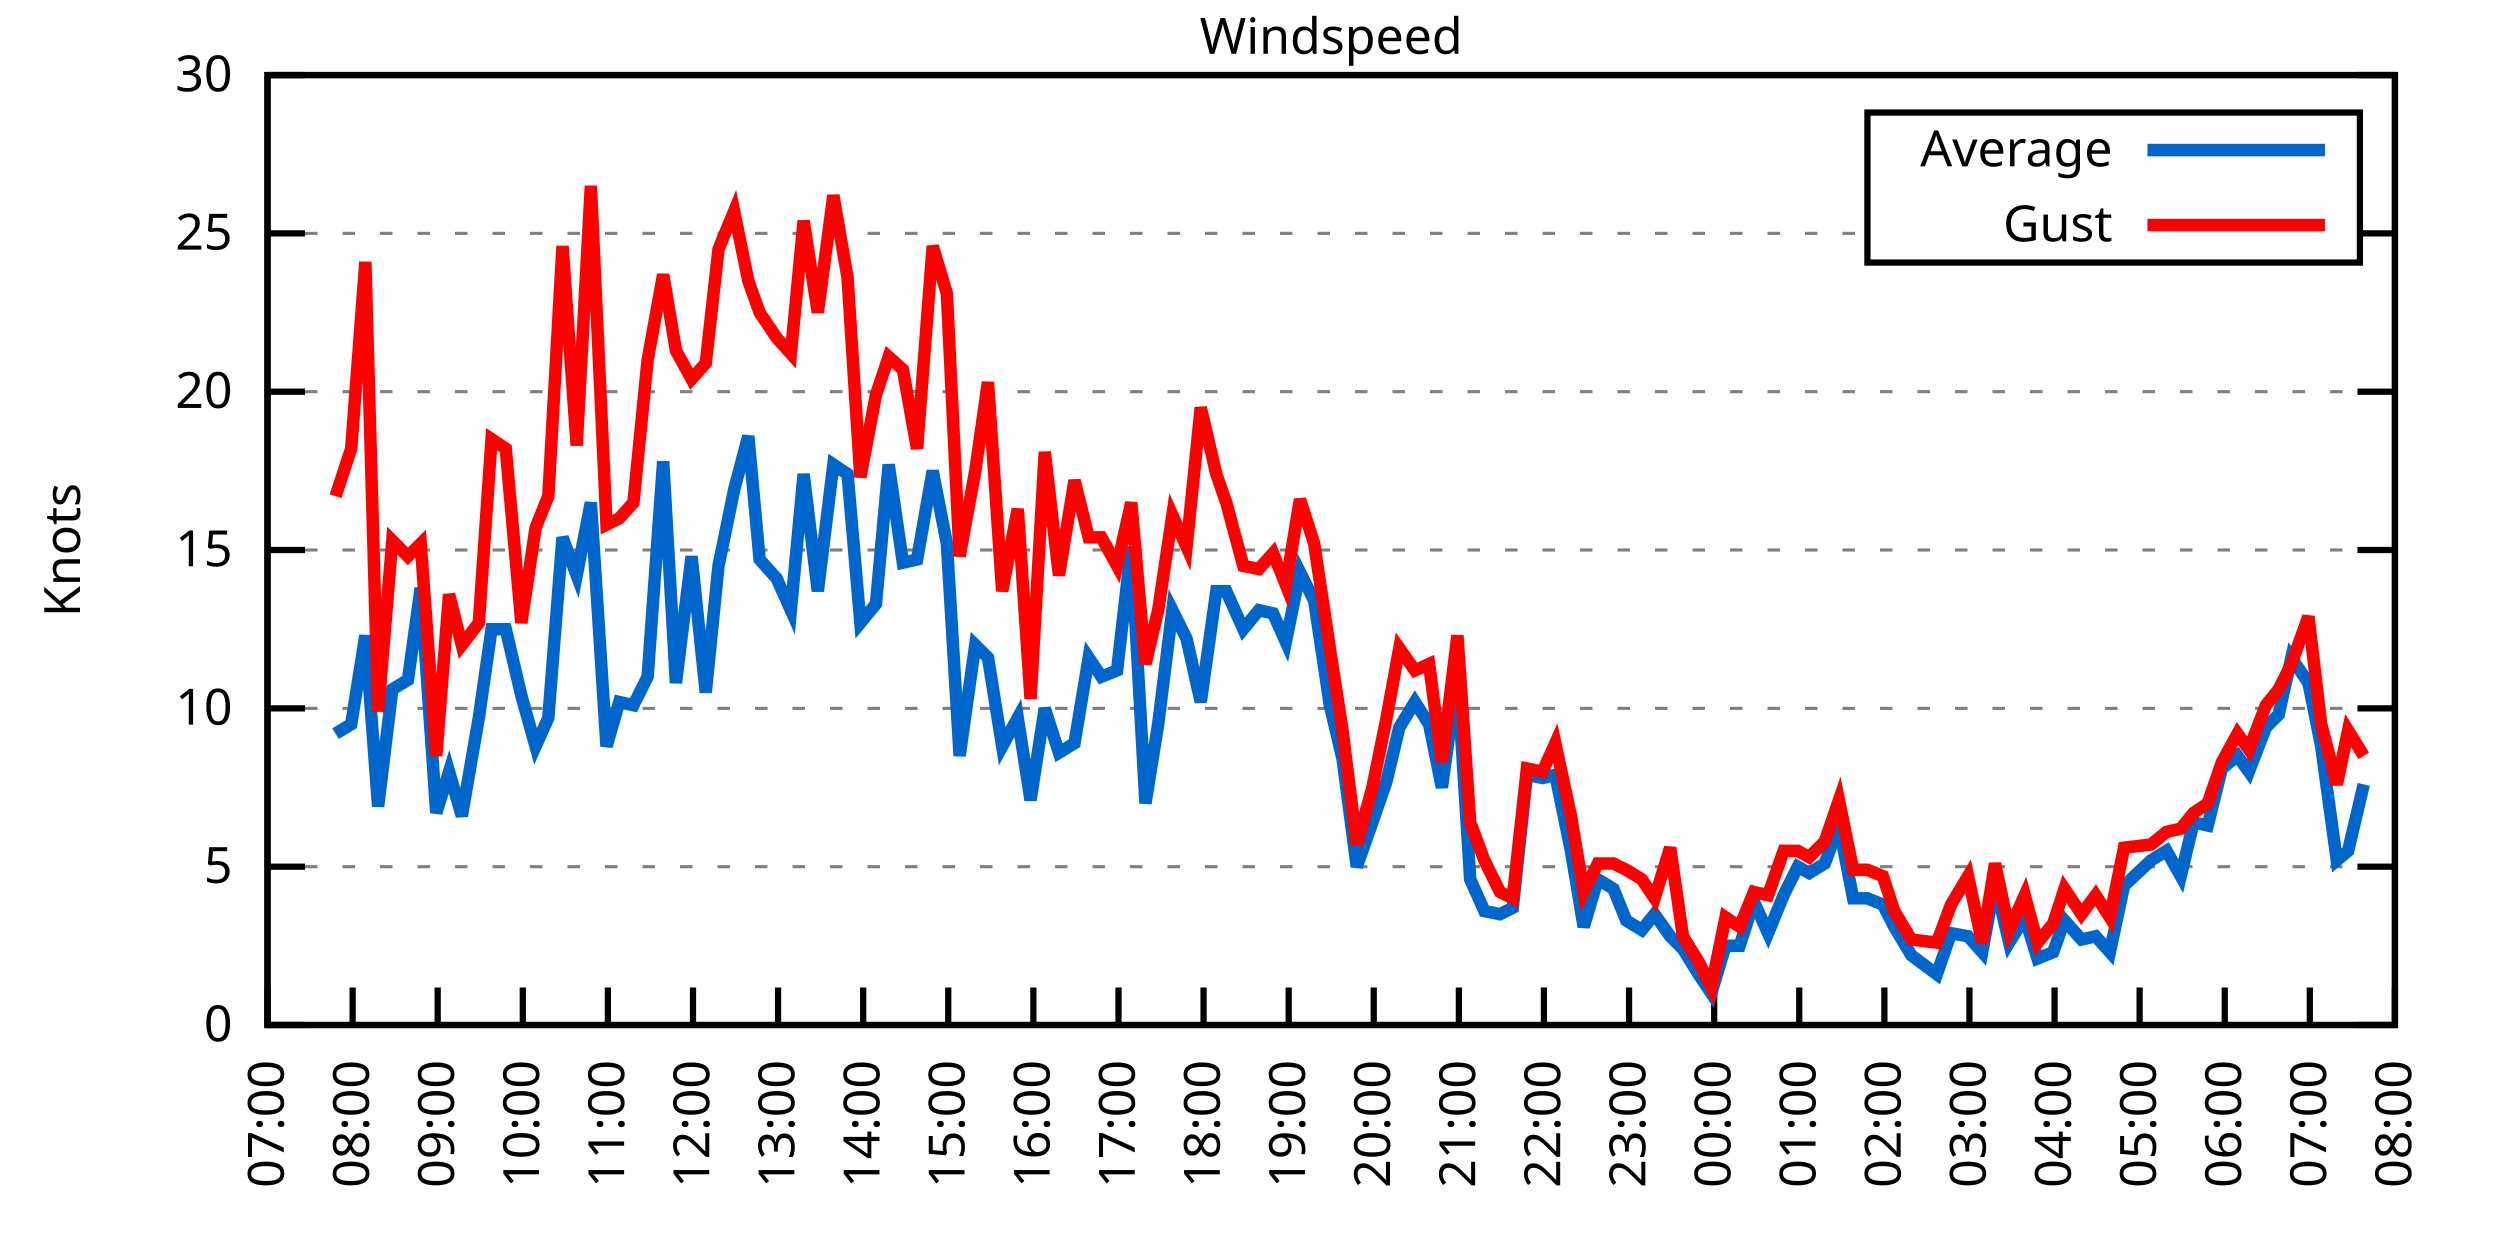
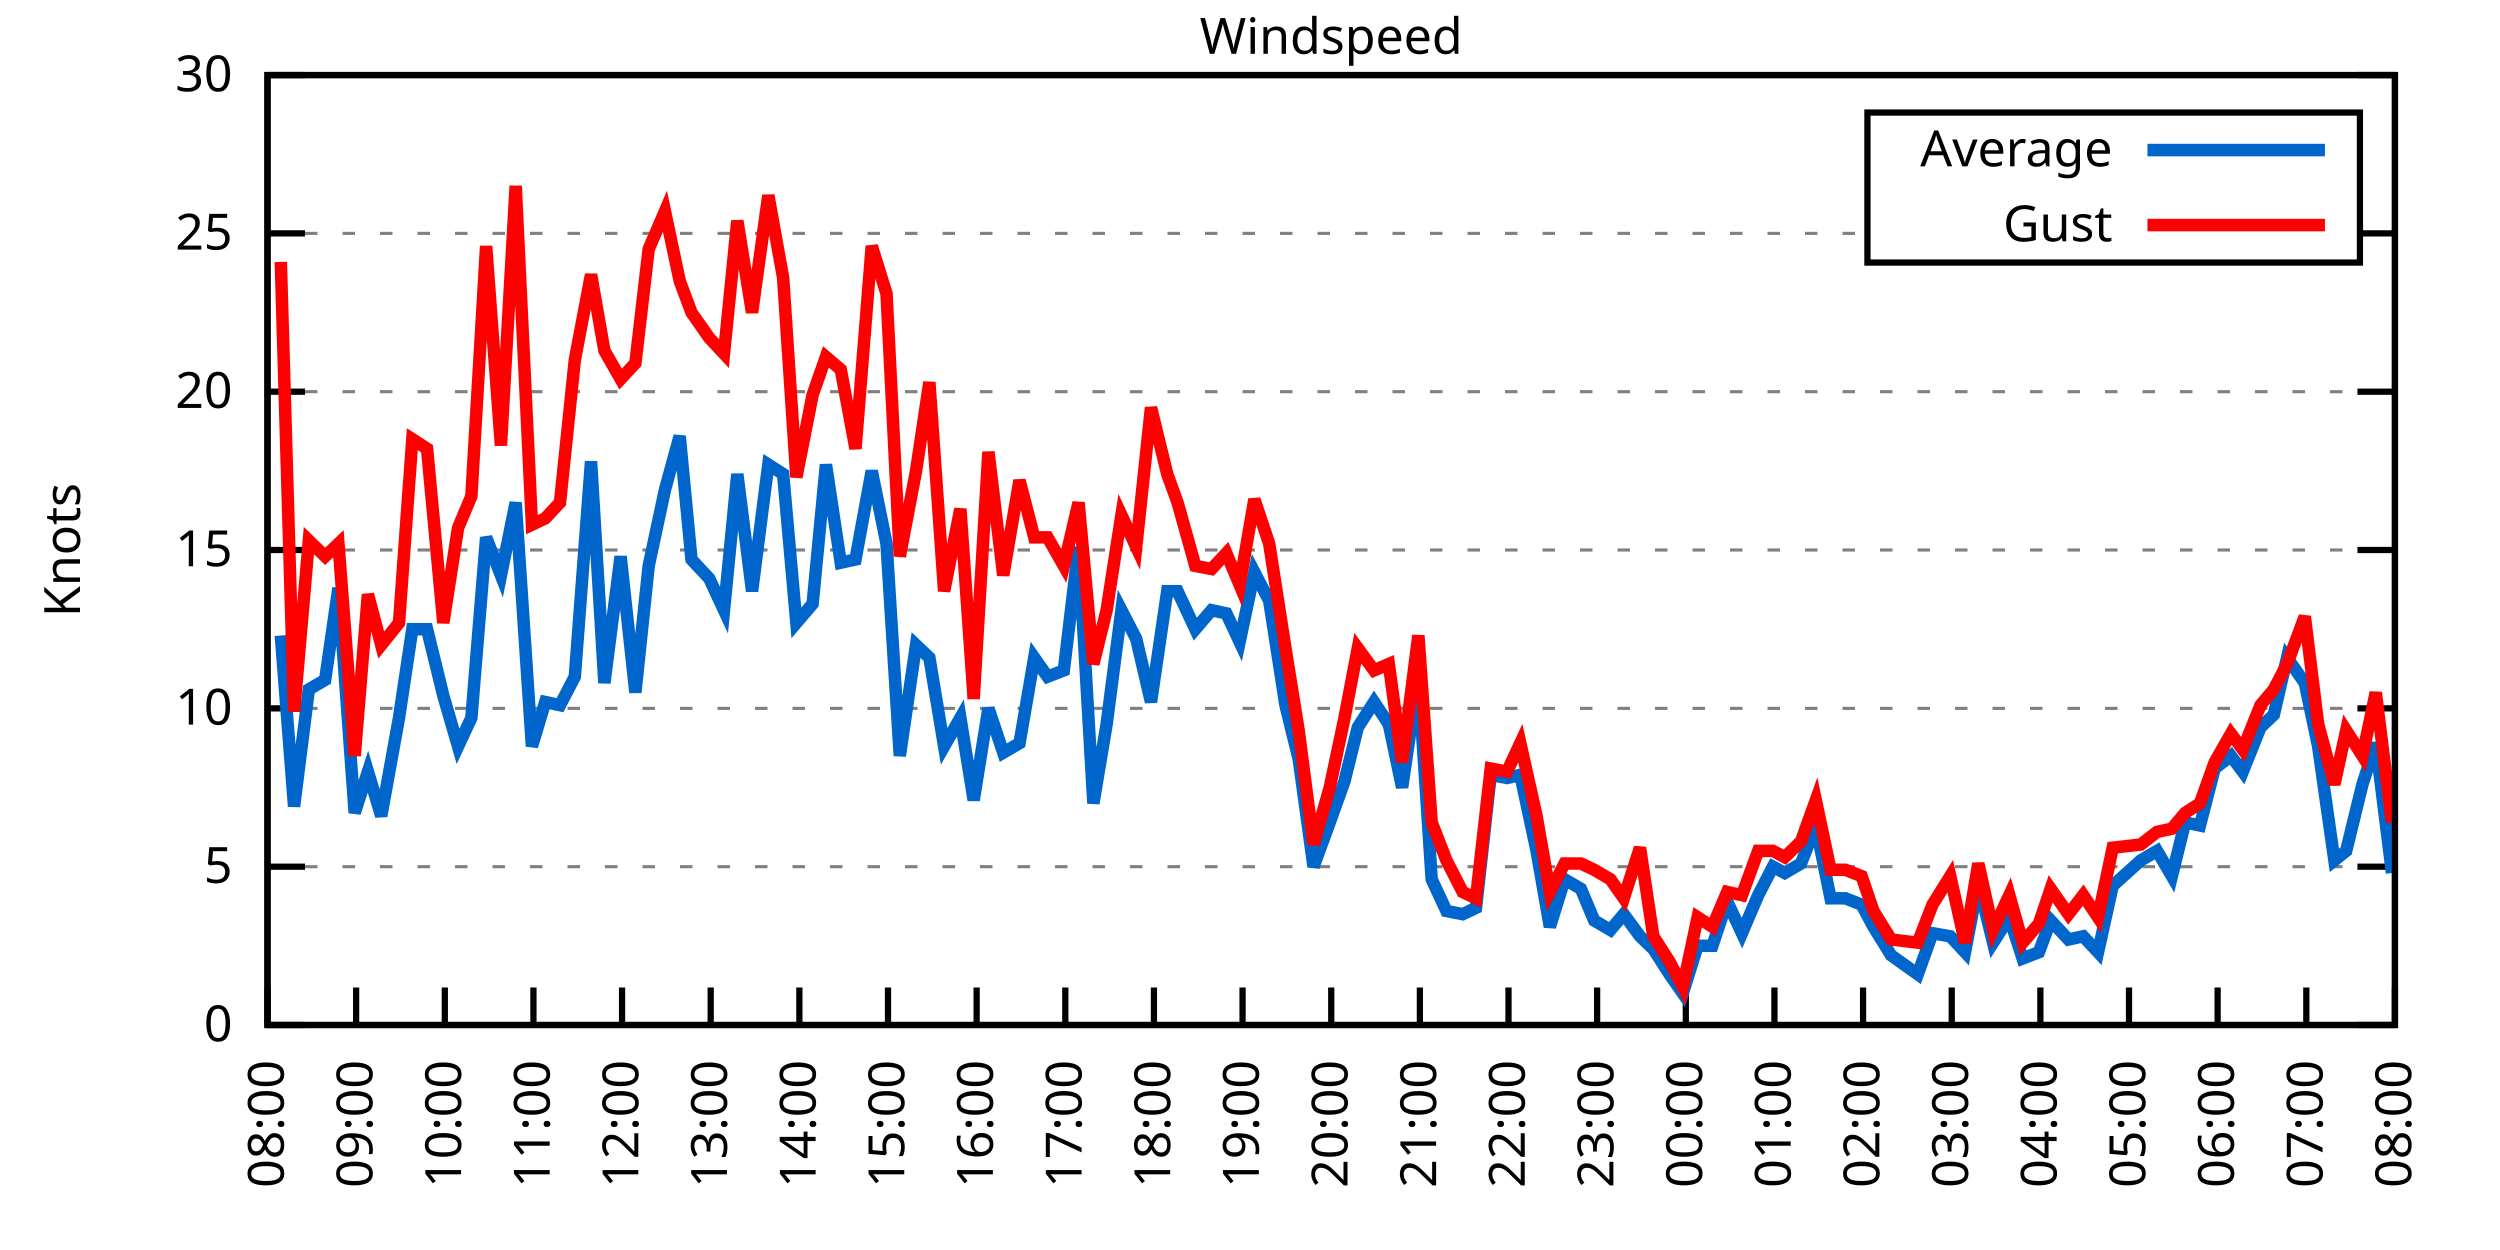
<svg xmlns="http://www.w3.org/2000/svg" xmlns:xlink="http://www.w3.org/1999/xlink" width="400" height="200" viewBox="0 0 400 200">
  <g id="gnuplot_canvas">
    <rect x="0" y="0" width="400" height="200" fill="none" />
    <defs>
      <circle id="gpDot" r="0.5" stroke-width="0.5" stroke="currentColor" />
      <path id="gpPt0" stroke-width="0.333" stroke="currentColor" d="M-1,0 h2 M0,-1 v2" />
      <path id="gpPt1" stroke-width="0.333" stroke="currentColor" d="M-1,-1 L1,1 M1,-1 L-1,1" />
      <path id="gpPt2" stroke-width="0.333" stroke="currentColor" d="M-1,0 L1,0 M0,-1 L0,1 M-1,-1 L1,1 M-1,1 L1,-1" />
      <rect id="gpPt3" stroke-width="0.333" stroke="currentColor" x="-1" y="-1" width="2" height="2" />
      <rect id="gpPt4" stroke-width="0.333" stroke="currentColor" fill="currentColor" x="-1" y="-1" width="2" height="2" />
      <circle id="gpPt5" stroke-width="0.333" stroke="currentColor" cx="0" cy="0" r="1" />
      <use xlink:href="#gpPt5" id="gpPt6" fill="currentColor" stroke="none" />
      <path id="gpPt7" stroke-width="0.333" stroke="currentColor" d="M0,-1.33 L-1.33,0.67 L1.33,0.67 z" />
      <use xlink:href="#gpPt7" id="gpPt8" fill="currentColor" stroke="none" />
      <use xlink:href="#gpPt7" id="gpPt9" stroke="currentColor" transform="rotate(180)" />
      <use xlink:href="#gpPt9" id="gpPt10" fill="currentColor" stroke="none" />
      <use xlink:href="#gpPt3" id="gpPt11" stroke="currentColor" transform="rotate(45)" />
      <use xlink:href="#gpPt11" id="gpPt12" fill="currentColor" stroke="none" />
      <path id="gpPt13" stroke-width="0.333" stroke="currentColor" d="M0,1.330 L1.265,0.411 L0.782,-1.067 L-0.782,-1.076 L-1.265,0.411 z" />
      <use xlink:href="#gpPt13" id="gpPt14" fill="currentColor" stroke="none" />
      <filter id="textbox" filterUnits="objectBoundingBox" x="0" y="0" height="1" width="1">
        <feFlood flood-color="white" flood-opacity="1" result="bgnd" />
        <feComposite in="SourceGraphic" in2="bgnd" operator="atop" />
      </filter>
      <filter id="greybox" filterUnits="objectBoundingBox" x="0" y="0" height="1" width="1">
        <feFlood flood-color="lightgrey" flood-opacity="1" result="grey" />
        <feComposite in="SourceGraphic" in2="grey" operator="atop" />
      </filter>
    </defs>
    <g fill="none" color="white" stroke="currentColor" stroke-width="1.00" stroke-linecap="butt" stroke-linejoin="miter">
</g>
    <g fill="none" color="black" stroke="currentColor" stroke-width="1.00" stroke-linecap="butt" stroke-linejoin="miter">
      <g stroke="none" shape-rendering="crispEdges">
        <polygon fill="rgb(255, 255, 255)" points="42.80,164.00 383.18,164.00 383.18,12.02 42.80,12.02 " />
      </g>
    </g>
    <g fill="none" color="black" stroke="currentColor" stroke-width="1.00" stroke-linecap="butt" stroke-linejoin="miter">
</g>
    <g fill="none" color="black" stroke="black" stroke-width="0.50" stroke-linecap="butt" stroke-linejoin="miter">
</g>
    <g fill="none" color="gray" stroke="currentColor" stroke-width="0.50" stroke-linecap="butt" stroke-linejoin="miter">
      <path stroke="gray" stroke-dasharray="2,4" class="gridline" d="M42.80,164.00 L383.19,164.00  " />
    </g>
    <g fill="none" color="gray" stroke="gray" stroke-width="1.00" stroke-linecap="butt" stroke-linejoin="miter">
</g>
    <g fill="none" color="black" stroke="currentColor" stroke-width="1.00" stroke-linecap="butt" stroke-linejoin="miter">
      <path stroke="black" d="M42.80,164.00 L48.80,164.00 M383.19,164.00 L377.19,164.00  " />
      <g transform="translate(37.20,166.60)" stroke="none" fill="black" font-family="Sans" font-size="8.00" text-anchor="end">
        <text>
          <tspan font-family="Sans"> 0</tspan>
        </text>
      </g>
    </g>
    <g fill="none" color="black" stroke="currentColor" stroke-width="1.00" stroke-linecap="butt" stroke-linejoin="miter">
</g>
    <g fill="none" color="black" stroke="black" stroke-width="0.50" stroke-linecap="butt" stroke-linejoin="miter">
</g>
    <g fill="none" color="gray" stroke="currentColor" stroke-width="0.50" stroke-linecap="butt" stroke-linejoin="miter">
      <path stroke="gray" stroke-dasharray="2,4" class="gridline" d="M42.80,138.67 L383.19,138.67  " />
    </g>
    <g fill="none" color="gray" stroke="gray" stroke-width="1.00" stroke-linecap="butt" stroke-linejoin="miter">
</g>
    <g fill="none" color="black" stroke="currentColor" stroke-width="1.00" stroke-linecap="butt" stroke-linejoin="miter">
      <path stroke="black" d="M42.80,138.67 L48.80,138.67 M383.19,138.67 L377.19,138.67  " />
      <g transform="translate(37.20,141.27)" stroke="none" fill="black" font-family="Sans" font-size="8.00" text-anchor="end">
        <text>
          <tspan font-family="Sans"> 5</tspan>
        </text>
      </g>
    </g>
    <g fill="none" color="black" stroke="currentColor" stroke-width="1.00" stroke-linecap="butt" stroke-linejoin="miter">
</g>
    <g fill="none" color="black" stroke="black" stroke-width="0.50" stroke-linecap="butt" stroke-linejoin="miter">
</g>
    <g fill="none" color="gray" stroke="currentColor" stroke-width="0.50" stroke-linecap="butt" stroke-linejoin="miter">
      <path stroke="gray" stroke-dasharray="2,4" class="gridline" d="M42.80,113.34 L383.19,113.34  " />
    </g>
    <g fill="none" color="gray" stroke="gray" stroke-width="1.00" stroke-linecap="butt" stroke-linejoin="miter">
</g>
    <g fill="none" color="black" stroke="currentColor" stroke-width="1.00" stroke-linecap="butt" stroke-linejoin="miter">
      <path stroke="black" d="M42.80,113.34 L48.80,113.34 M383.19,113.34 L377.19,113.34  " />
      <g transform="translate(37.20,115.94)" stroke="none" fill="black" font-family="Sans" font-size="8.00" text-anchor="end">
        <text>
          <tspan font-family="Sans"> 10</tspan>
        </text>
      </g>
    </g>
    <g fill="none" color="black" stroke="currentColor" stroke-width="1.00" stroke-linecap="butt" stroke-linejoin="miter">
</g>
    <g fill="none" color="black" stroke="black" stroke-width="0.50" stroke-linecap="butt" stroke-linejoin="miter">
</g>
    <g fill="none" color="gray" stroke="currentColor" stroke-width="0.50" stroke-linecap="butt" stroke-linejoin="miter">
      <path stroke="gray" stroke-dasharray="2,4" class="gridline" d="M42.80,88.00 L383.19,88.00  " />
    </g>
    <g fill="none" color="gray" stroke="gray" stroke-width="1.00" stroke-linecap="butt" stroke-linejoin="miter">
</g>
    <g fill="none" color="black" stroke="currentColor" stroke-width="1.00" stroke-linecap="butt" stroke-linejoin="miter">
      <path stroke="black" d="M42.80,88.00 L48.80,88.00 M383.19,88.00 L377.19,88.00  " />
      <g transform="translate(37.20,90.60)" stroke="none" fill="black" font-family="Sans" font-size="8.00" text-anchor="end">
        <text>
          <tspan font-family="Sans"> 15</tspan>
        </text>
      </g>
    </g>
    <g fill="none" color="black" stroke="currentColor" stroke-width="1.00" stroke-linecap="butt" stroke-linejoin="miter">
</g>
    <g fill="none" color="black" stroke="black" stroke-width="0.50" stroke-linecap="butt" stroke-linejoin="miter">
</g>
    <g fill="none" color="gray" stroke="currentColor" stroke-width="0.50" stroke-linecap="butt" stroke-linejoin="miter">
      <path stroke="gray" stroke-dasharray="2,4" class="gridline" d="M42.80,62.67 L383.19,62.67  " />
    </g>
    <g fill="none" color="gray" stroke="gray" stroke-width="1.00" stroke-linecap="butt" stroke-linejoin="miter">
</g>
    <g fill="none" color="black" stroke="currentColor" stroke-width="1.00" stroke-linecap="butt" stroke-linejoin="miter">
      <path stroke="black" d="M42.80,62.67 L48.80,62.67 M383.19,62.67 L377.19,62.67  " />
      <g transform="translate(37.20,65.27)" stroke="none" fill="black" font-family="Sans" font-size="8.00" text-anchor="end">
        <text>
          <tspan font-family="Sans"> 20</tspan>
        </text>
      </g>
    </g>
    <g fill="none" color="black" stroke="currentColor" stroke-width="1.00" stroke-linecap="butt" stroke-linejoin="miter">
</g>
    <g fill="none" color="black" stroke="black" stroke-width="0.50" stroke-linecap="butt" stroke-linejoin="miter">
</g>
    <g fill="none" color="gray" stroke="currentColor" stroke-width="0.50" stroke-linecap="butt" stroke-linejoin="miter">
      <path stroke="gray" stroke-dasharray="2,4" class="gridline" d="M42.80,37.34 L298.79,37.34 M377.59,37.34 L383.19,37.34  " />
    </g>
    <g fill="none" color="gray" stroke="gray" stroke-width="1.00" stroke-linecap="butt" stroke-linejoin="miter">
</g>
    <g fill="none" color="black" stroke="currentColor" stroke-width="1.00" stroke-linecap="butt" stroke-linejoin="miter">
      <path stroke="black" d="M42.80,37.34 L48.80,37.34 M383.19,37.34 L377.19,37.34  " />
      <g transform="translate(37.20,39.94)" stroke="none" fill="black" font-family="Sans" font-size="8.00" text-anchor="end">
        <text>
          <tspan font-family="Sans"> 25</tspan>
        </text>
      </g>
    </g>
    <g fill="none" color="black" stroke="currentColor" stroke-width="1.00" stroke-linecap="butt" stroke-linejoin="miter">
</g>
    <g fill="none" color="black" stroke="black" stroke-width="0.50" stroke-linecap="butt" stroke-linejoin="miter">
</g>
    <g fill="none" color="gray" stroke="currentColor" stroke-width="0.50" stroke-linecap="butt" stroke-linejoin="miter">
      <path stroke="gray" stroke-dasharray="2,4" class="gridline" d="M42.80,12.01 L383.19,12.01  " />
    </g>
    <g fill="none" color="gray" stroke="gray" stroke-width="1.00" stroke-linecap="butt" stroke-linejoin="miter">
</g>
    <g fill="none" color="black" stroke="currentColor" stroke-width="1.00" stroke-linecap="butt" stroke-linejoin="miter">
      <path stroke="black" d="M42.80,12.01 L48.80,12.01 M383.19,12.01 L377.19,12.01  " />
      <g transform="translate(37.20,14.61)" stroke="none" fill="black" font-family="Sans" font-size="8.00" text-anchor="end">
        <text>
          <tspan font-family="Sans"> 30</tspan>
        </text>
      </g>
    </g>
    <g fill="none" color="black" stroke="currentColor" stroke-width="1.00" stroke-linecap="butt" stroke-linejoin="miter">
      <path stroke="black" d="M42.80,164.00 L42.80,158.00  " />
      <g transform="translate(45.40,169.60) rotate(270.00)" stroke="none" fill="black" font-family="Sans" font-size="8.00" text-anchor="end">
        <text>
-           <tspan font-family="Sans">07:00</tspan>
-         </text>
-       </g>
-     </g>
-     <g fill="none" color="black" stroke="currentColor" stroke-width="1.00" stroke-linecap="butt" stroke-linejoin="miter">
-       <path stroke="black" d="M56.42,164.00 L56.42,158.00  " />
-       <g transform="translate(59.02,169.60) rotate(270.00)" stroke="none" fill="black" font-family="Sans" font-size="8.00" text-anchor="end">
-         <text>
          <tspan font-family="Sans">08:00</tspan>
        </text>
      </g>
    </g>
    <g fill="none" color="black" stroke="currentColor" stroke-width="1.00" stroke-linecap="butt" stroke-linejoin="miter">
-       <path stroke="black" d="M70.03,164.00 L70.03,158.00  " />
-       <g transform="translate(72.63,169.60) rotate(270.00)" stroke="none" fill="black" font-family="Sans" font-size="8.00" text-anchor="end">
+       <path stroke="black" d="M56.98,164.00 L56.98,158.00  " />
+       <g transform="translate(59.58,169.60) rotate(270.00)" stroke="none" fill="black" font-family="Sans" font-size="8.00" text-anchor="end">
        <text>
          <tspan font-family="Sans">09:00</tspan>
        </text>
      </g>
    </g>
    <g fill="none" color="black" stroke="currentColor" stroke-width="1.00" stroke-linecap="butt" stroke-linejoin="miter">
-       <path stroke="black" d="M83.65,164.00 L83.65,158.00  " />
-       <g transform="translate(86.25,169.60) rotate(270.00)" stroke="none" fill="black" font-family="Sans" font-size="8.00" text-anchor="end">
+       <path stroke="black" d="M71.17,164.00 L71.17,158.00  " />
+       <g transform="translate(73.77,169.60) rotate(270.00)" stroke="none" fill="black" font-family="Sans" font-size="8.00" text-anchor="end">
        <text>
          <tspan font-family="Sans">10:00</tspan>
        </text>
      </g>
    </g>
    <g fill="none" color="black" stroke="currentColor" stroke-width="1.00" stroke-linecap="butt" stroke-linejoin="miter">
-       <path stroke="black" d="M97.26,164.00 L97.26,158.00  " />
-       <g transform="translate(99.86,169.60) rotate(270.00)" stroke="none" fill="black" font-family="Sans" font-size="8.00" text-anchor="end">
+       <path stroke="black" d="M85.35,164.00 L85.35,158.00  " />
+       <g transform="translate(87.95,169.60) rotate(270.00)" stroke="none" fill="black" font-family="Sans" font-size="8.00" text-anchor="end">
        <text>
          <tspan font-family="Sans">11:00</tspan>
        </text>
      </g>
    </g>
    <g fill="none" color="black" stroke="currentColor" stroke-width="1.00" stroke-linecap="butt" stroke-linejoin="miter">
-       <path stroke="black" d="M110.88,164.00 L110.88,158.00  " />
-       <g transform="translate(113.48,169.60) rotate(270.00)" stroke="none" fill="black" font-family="Sans" font-size="8.00" text-anchor="end">
+       <path stroke="black" d="M99.53,164.00 L99.53,158.00  " />
+       <g transform="translate(102.13,169.60) rotate(270.00)" stroke="none" fill="black" font-family="Sans" font-size="8.00" text-anchor="end">
        <text>
          <tspan font-family="Sans">12:00</tspan>
        </text>
      </g>
    </g>
    <g fill="none" color="black" stroke="currentColor" stroke-width="1.00" stroke-linecap="butt" stroke-linejoin="miter">
-       <path stroke="black" d="M124.49,164.00 L124.49,158.00  " />
-       <g transform="translate(127.09,169.60) rotate(270.00)" stroke="none" fill="black" font-family="Sans" font-size="8.00" text-anchor="end">
+       <path stroke="black" d="M113.71,164.00 L113.71,158.00  " />
+       <g transform="translate(116.31,169.60) rotate(270.00)" stroke="none" fill="black" font-family="Sans" font-size="8.00" text-anchor="end">
        <text>
          <tspan font-family="Sans">13:00</tspan>
        </text>
      </g>
    </g>
    <g fill="none" color="black" stroke="currentColor" stroke-width="1.00" stroke-linecap="butt" stroke-linejoin="miter">
-       <path stroke="black" d="M138.11,164.00 L138.11,158.00  " />
-       <g transform="translate(140.71,169.60) rotate(270.00)" stroke="none" fill="black" font-family="Sans" font-size="8.00" text-anchor="end">
+       <path stroke="black" d="M127.90,164.00 L127.90,158.00  " />
+       <g transform="translate(130.50,169.60) rotate(270.00)" stroke="none" fill="black" font-family="Sans" font-size="8.00" text-anchor="end">
        <text>
          <tspan font-family="Sans">14:00</tspan>
        </text>
      </g>
    </g>
    <g fill="none" color="black" stroke="currentColor" stroke-width="1.00" stroke-linecap="butt" stroke-linejoin="miter">
-       <path stroke="black" d="M151.72,164.00 L151.72,158.00  " />
-       <g transform="translate(154.32,169.60) rotate(270.00)" stroke="none" fill="black" font-family="Sans" font-size="8.00" text-anchor="end">
+       <path stroke="black" d="M142.08,164.00 L142.08,158.00  " />
+       <g transform="translate(144.68,169.60) rotate(270.00)" stroke="none" fill="black" font-family="Sans" font-size="8.00" text-anchor="end">
        <text>
          <tspan font-family="Sans">15:00</tspan>
        </text>
      </g>
    </g>
    <g fill="none" color="black" stroke="currentColor" stroke-width="1.00" stroke-linecap="butt" stroke-linejoin="miter">
-       <path stroke="black" d="M165.34,164.00 L165.34,158.00  " />
-       <g transform="translate(167.94,169.60) rotate(270.00)" stroke="none" fill="black" font-family="Sans" font-size="8.00" text-anchor="end">
+       <path stroke="black" d="M156.26,164.00 L156.26,158.00  " />
+       <g transform="translate(158.86,169.60) rotate(270.00)" stroke="none" fill="black" font-family="Sans" font-size="8.00" text-anchor="end">
        <text>
          <tspan font-family="Sans">16:00</tspan>
        </text>
      </g>
    </g>
    <g fill="none" color="black" stroke="currentColor" stroke-width="1.00" stroke-linecap="butt" stroke-linejoin="miter">
-       <path stroke="black" d="M178.96,164.00 L178.96,158.00  " />
-       <g transform="translate(181.56,169.60) rotate(270.00)" stroke="none" fill="black" font-family="Sans" font-size="8.00" text-anchor="end">
+       <path stroke="black" d="M170.45,164.00 L170.45,158.00  " />
+       <g transform="translate(173.05,169.60) rotate(270.00)" stroke="none" fill="black" font-family="Sans" font-size="8.00" text-anchor="end">
        <text>
          <tspan font-family="Sans">17:00</tspan>
        </text>
      </g>
    </g>
    <g fill="none" color="black" stroke="currentColor" stroke-width="1.00" stroke-linecap="butt" stroke-linejoin="miter">
-       <path stroke="black" d="M192.57,164.00 L192.57,158.00  " />
-       <g transform="translate(195.17,169.60) rotate(270.00)" stroke="none" fill="black" font-family="Sans" font-size="8.00" text-anchor="end">
+       <path stroke="black" d="M184.63,164.00 L184.63,158.00  " />
+       <g transform="translate(187.23,169.60) rotate(270.00)" stroke="none" fill="black" font-family="Sans" font-size="8.00" text-anchor="end">
        <text>
          <tspan font-family="Sans">18:00</tspan>
        </text>
      </g>
    </g>
    <g fill="none" color="black" stroke="currentColor" stroke-width="1.00" stroke-linecap="butt" stroke-linejoin="miter">
-       <path stroke="black" d="M206.19,164.00 L206.19,158.00  " />
-       <g transform="translate(208.79,169.60) rotate(270.00)" stroke="none" fill="black" font-family="Sans" font-size="8.00" text-anchor="end">
+       <path stroke="black" d="M198.81,164.00 L198.81,158.00  " />
+       <g transform="translate(201.41,169.60) rotate(270.00)" stroke="none" fill="black" font-family="Sans" font-size="8.00" text-anchor="end">
        <text>
          <tspan font-family="Sans">19:00</tspan>
        </text>
      </g>
    </g>
    <g fill="none" color="black" stroke="currentColor" stroke-width="1.00" stroke-linecap="butt" stroke-linejoin="miter">
-       <path stroke="black" d="M219.80,164.00 L219.80,158.00  " />
-       <g transform="translate(222.40,169.60) rotate(270.00)" stroke="none" fill="black" font-family="Sans" font-size="8.00" text-anchor="end">
+       <path stroke="black" d="M213.00,164.00 L213.00,158.00  " />
+       <g transform="translate(215.60,169.60) rotate(270.00)" stroke="none" fill="black" font-family="Sans" font-size="8.00" text-anchor="end">
        <text>
          <tspan font-family="Sans">20:00</tspan>
        </text>
      </g>
    </g>
    <g fill="none" color="black" stroke="currentColor" stroke-width="1.00" stroke-linecap="butt" stroke-linejoin="miter">
-       <path stroke="black" d="M233.42,164.00 L233.42,158.00  " />
-       <g transform="translate(236.02,169.60) rotate(270.00)" stroke="none" fill="black" font-family="Sans" font-size="8.00" text-anchor="end">
+       <path stroke="black" d="M227.18,164.00 L227.18,158.00  " />
+       <g transform="translate(229.78,169.60) rotate(270.00)" stroke="none" fill="black" font-family="Sans" font-size="8.00" text-anchor="end">
        <text>
          <tspan font-family="Sans">21:00</tspan>
        </text>
      </g>
    </g>
    <g fill="none" color="black" stroke="currentColor" stroke-width="1.00" stroke-linecap="butt" stroke-linejoin="miter">
-       <path stroke="black" d="M247.03,164.00 L247.03,158.00  " />
-       <g transform="translate(249.63,169.60) rotate(270.00)" stroke="none" fill="black" font-family="Sans" font-size="8.00" text-anchor="end">
+       <path stroke="black" d="M241.36,164.00 L241.36,158.00  " />
+       <g transform="translate(243.96,169.60) rotate(270.00)" stroke="none" fill="black" font-family="Sans" font-size="8.00" text-anchor="end">
        <text>
          <tspan font-family="Sans">22:00</tspan>
        </text>
      </g>
    </g>
    <g fill="none" color="black" stroke="currentColor" stroke-width="1.00" stroke-linecap="butt" stroke-linejoin="miter">
-       <path stroke="black" d="M260.65,164.00 L260.65,158.00  " />
-       <g transform="translate(263.25,169.60) rotate(270.00)" stroke="none" fill="black" font-family="Sans" font-size="8.00" text-anchor="end">
+       <path stroke="black" d="M255.54,164.00 L255.54,158.00  " />
+       <g transform="translate(258.14,169.60) rotate(270.00)" stroke="none" fill="black" font-family="Sans" font-size="8.00" text-anchor="end">
        <text>
          <tspan font-family="Sans">23:00</tspan>
        </text>
      </g>
    </g>
    <g fill="none" color="black" stroke="currentColor" stroke-width="1.00" stroke-linecap="butt" stroke-linejoin="miter">
-       <path stroke="black" d="M274.27,164.00 L274.27,158.00  " />
-       <g transform="translate(276.87,169.60) rotate(270.00)" stroke="none" fill="black" font-family="Sans" font-size="8.00" text-anchor="end">
+       <path stroke="black" d="M269.73,164.00 L269.73,158.00  " />
+       <g transform="translate(272.33,169.60) rotate(270.00)" stroke="none" fill="black" font-family="Sans" font-size="8.00" text-anchor="end">
        <text>
          <tspan font-family="Sans">00:00</tspan>
        </text>
      </g>
    </g>
    <g fill="none" color="black" stroke="currentColor" stroke-width="1.00" stroke-linecap="butt" stroke-linejoin="miter">
-       <path stroke="black" d="M287.88,164.00 L287.88,158.00  " />
-       <g transform="translate(290.48,169.60) rotate(270.00)" stroke="none" fill="black" font-family="Sans" font-size="8.00" text-anchor="end">
+       <path stroke="black" d="M283.91,164.00 L283.91,158.00  " />
+       <g transform="translate(286.51,169.60) rotate(270.00)" stroke="none" fill="black" font-family="Sans" font-size="8.00" text-anchor="end">
        <text>
          <tspan font-family="Sans">01:00</tspan>
        </text>
      </g>
    </g>
    <g fill="none" color="black" stroke="currentColor" stroke-width="1.00" stroke-linecap="butt" stroke-linejoin="miter">
-       <path stroke="black" d="M301.50,164.00 L301.50,158.00  " />
-       <g transform="translate(304.10,169.60) rotate(270.00)" stroke="none" fill="black" font-family="Sans" font-size="8.00" text-anchor="end">
+       <path stroke="black" d="M298.09,164.00 L298.09,158.00  " />
+       <g transform="translate(300.69,169.60) rotate(270.00)" stroke="none" fill="black" font-family="Sans" font-size="8.00" text-anchor="end">
        <text>
          <tspan font-family="Sans">02:00</tspan>
        </text>
      </g>
    </g>
    <g fill="none" color="black" stroke="currentColor" stroke-width="1.00" stroke-linecap="butt" stroke-linejoin="miter">
-       <path stroke="black" d="M315.11,164.00 L315.11,158.00  " />
-       <g transform="translate(317.71,169.60) rotate(270.00)" stroke="none" fill="black" font-family="Sans" font-size="8.00" text-anchor="end">
+       <path stroke="black" d="M312.28,164.00 L312.28,158.00  " />
+       <g transform="translate(314.88,169.60) rotate(270.00)" stroke="none" fill="black" font-family="Sans" font-size="8.00" text-anchor="end">
        <text>
          <tspan font-family="Sans">03:00</tspan>
        </text>
      </g>
    </g>
    <g fill="none" color="black" stroke="currentColor" stroke-width="1.00" stroke-linecap="butt" stroke-linejoin="miter">
-       <path stroke="black" d="M328.73,164.00 L328.73,158.00  " />
-       <g transform="translate(331.33,169.60) rotate(270.00)" stroke="none" fill="black" font-family="Sans" font-size="8.00" text-anchor="end">
+       <path stroke="black" d="M326.46,164.00 L326.46,158.00  " />
+       <g transform="translate(329.06,169.60) rotate(270.00)" stroke="none" fill="black" font-family="Sans" font-size="8.00" text-anchor="end">
        <text>
          <tspan font-family="Sans">04:00</tspan>
        </text>
      </g>
    </g>
    <g fill="none" color="black" stroke="currentColor" stroke-width="1.00" stroke-linecap="butt" stroke-linejoin="miter">
-       <path stroke="black" d="M342.34,164.00 L342.34,158.00  " />
-       <g transform="translate(344.94,169.60) rotate(270.00)" stroke="none" fill="black" font-family="Sans" font-size="8.00" text-anchor="end">
+       <path stroke="black" d="M340.64,164.00 L340.64,158.00  " />
+       <g transform="translate(343.24,169.60) rotate(270.00)" stroke="none" fill="black" font-family="Sans" font-size="8.00" text-anchor="end">
        <text>
          <tspan font-family="Sans">05:00</tspan>
        </text>
      </g>
    </g>
    <g fill="none" color="black" stroke="currentColor" stroke-width="1.00" stroke-linecap="butt" stroke-linejoin="miter">
-       <path stroke="black" d="M355.96,164.00 L355.96,158.00  " />
-       <g transform="translate(358.56,169.60) rotate(270.00)" stroke="none" fill="black" font-family="Sans" font-size="8.00" text-anchor="end">
+       <path stroke="black" d="M354.82,164.00 L354.82,158.00  " />
+       <g transform="translate(357.42,169.60) rotate(270.00)" stroke="none" fill="black" font-family="Sans" font-size="8.00" text-anchor="end">
        <text>
          <tspan font-family="Sans">06:00</tspan>
        </text>
      </g>
    </g>
    <g fill="none" color="black" stroke="currentColor" stroke-width="1.00" stroke-linecap="butt" stroke-linejoin="miter">
-       <path stroke="black" d="M369.57,164.00 L369.57,158.00  " />
-       <g transform="translate(372.17,169.60) rotate(270.00)" stroke="none" fill="black" font-family="Sans" font-size="8.00" text-anchor="end">
+       <path stroke="black" d="M369.01,164.00 L369.01,158.00  " />
+       <g transform="translate(371.61,169.60) rotate(270.00)" stroke="none" fill="black" font-family="Sans" font-size="8.00" text-anchor="end">
        <text>
          <tspan font-family="Sans">07:00</tspan>
        </text>
      </g>
    </g>
    <g fill="none" color="black" stroke="currentColor" stroke-width="1.00" stroke-linecap="butt" stroke-linejoin="miter">
      <path stroke="black" d="M383.19,164.00 L383.19,158.00  " />
      <g transform="translate(385.79,169.60) rotate(270.00)" stroke="none" fill="black" font-family="Sans" font-size="8.00" text-anchor="end">
        <text>
          <tspan font-family="Sans">08:00</tspan>
        </text>
      </g>
    </g>
    <g fill="none" color="black" stroke="currentColor" stroke-width="1.00" stroke-linecap="butt" stroke-linejoin="miter">
</g>
    <g fill="none" color="black" stroke="currentColor" stroke-width="1.00" stroke-linecap="butt" stroke-linejoin="miter">
      <path stroke="black" d="M42.80,12.01 L42.80,164.00 L383.19,164.00 L383.19,12.01 L42.80,12.01 Z  " />
    </g>
    <g fill="none" color="black" stroke="currentColor" stroke-width="1.00" stroke-linecap="butt" stroke-linejoin="miter">
</g>
    <g fill="none" color="black" stroke="currentColor" stroke-width="1.00" stroke-linecap="butt" stroke-linejoin="miter">
      <path stroke="black" d="M298.79,42.01 L298.79,18.01 L377.59,18.01 L377.59,42.01 L298.79,42.01 Z  " />
    </g>
    <g id="Windspeed_plot_1">
      <g fill="none" color="white" stroke="black" stroke-width="2.00" stroke-linecap="butt" stroke-linejoin="miter">
</g>
      <g fill="none" color="black" stroke="currentColor" stroke-width="2.00" stroke-linecap="butt" stroke-linejoin="miter">
        <g transform="translate(337.99,26.61)" stroke="none" fill="black" font-family="Sans" font-size="8.00" text-anchor="end">
          <text>
            <tspan font-family="Sans">Average</tspan>
          </text>
        </g>
      </g>
      <g fill="none" color="black" stroke="currentColor" stroke-width="2.00" stroke-linecap="butt" stroke-linejoin="miter">
-         <path stroke="rgb(  0, 102, 204)" d="M343.59,24.01 L371.99,24.01 M53.69,117.39 L56.19,115.87 L58.46,101.68 L60.50,129.04 L62.77,110.30 L65.27,108.78   L67.31,94.08 L69.80,130.06 L71.85,123.47 L73.89,130.56 L76.61,114.86 L78.65,100.67 L80.92,100.67 L83.42,111.31   L85.69,119.42 L87.73,114.86 L90.00,85.98 L92.27,92.06 L94.54,80.41 L97.04,119.42 L99.08,112.32 L101.35,112.83   L103.62,108.27 L106.11,73.82 L108.15,109.28 L110.65,89.02 L112.92,110.80 L114.96,90.54 L117.46,78.38 L119.73,69.77   L121.54,89.52 L124.27,92.56 L126.54,97.63 L128.58,75.85 L130.85,94.59 L133.34,74.33 L135.61,75.85 L137.66,99.66   L140.15,96.62 L142.19,74.33 L144.46,90.03 L146.73,89.52 L149.23,75.34 L151.50,86.99 L153.54,120.94 L156.04,103.20   L158.08,105.23 L160.35,119.42 L162.84,114.86 L164.89,128.03 L167.16,113.34 L169.43,120.43 L171.92,118.91 L174.19,105.23   L176.23,108.27 L178.73,107.26 L181.00,87.50 L183.27,128.54 L185.31,115.87 L187.58,97.63 L189.85,102.19 L192.12,112.32   L194.61,94.59 L196.20,94.59 L198.93,100.67 L201.42,97.63 L203.69,98.14 L205.73,102.70 L208.00,91.55 L210.27,96.11   L212.77,112.83 L214.81,121.44 L217.08,138.67 L219.58,131.58 L221.85,124.99 L223.89,116.38 L226.38,112.32 L228.65,115.87   L230.70,126.00 L233.19,108.27 L235.23,140.69 L237.50,145.76 L240.00,146.27 L242.04,145.25 L244.31,123.98 L246.81,124.48   L248.85,123.98 L251.35,136.14 L253.39,148.29 L255.66,140.69 L258.15,142.21 L260.20,147.28 L262.69,148.80 L264.73,146.27   L267.23,149.81 L269.27,151.84 L271.77,155.89 L273.81,158.93 L276.08,151.33 L278.35,151.33 L280.62,144.24 L282.89,149.31   L285.38,143.23 L287.65,138.67 L289.47,139.68 L291.97,138.16 L294.23,132.08 L296.50,143.73 L298.77,143.73 L301.27,144.75   L303.08,148.29 L305.81,152.85 L309.89,155.89 L312.16,149.31 L314.89,149.81 L317.15,152.35 L319.20,141.20 L321.47,150.83   L323.96,146.77 L326.00,153.36 L328.50,152.35 L330.32,147.28 L333.04,150.32 L335.31,149.81 L337.58,152.35 L339.85,141.71   L344.16,137.66 L346.65,136.14 L348.92,140.19 L350.97,131.58 L353.24,132.08 L355.50,122.96 L358.00,120.94 L359.82,123.47   L362.54,116.38 L364.58,114.35 L366.62,105.23 L369.35,109.28 L371.39,119.42 L373.89,137.66 L375.70,136.14 L378.20,125.50    " />
+         <path stroke="rgb(  0, 102, 204)" d="M343.59,24.01 L371.99,24.01 M44.93,101.68 L47.05,129.04 L49.42,110.30 L52.02,108.78 L54.15,94.08 L56.75,130.06   L58.87,123.47 L61.00,130.56 L63.84,114.86 L65.97,100.67 L68.33,100.67 L70.93,111.31 L73.29,119.42 L75.42,114.86   L77.78,85.98 L80.15,92.06 L82.51,80.41 L85.11,119.42 L87.24,112.32 L89.60,112.83 L91.97,108.27 L94.57,73.82   L96.70,109.28 L99.30,89.02 L101.66,110.80 L103.79,90.54 L106.39,78.38 L108.75,69.77 L110.64,89.52 L113.48,92.56   L115.84,97.63 L117.97,75.85 L120.33,94.59 L122.93,74.33 L125.30,75.85 L127.42,99.66 L130.02,96.62 L132.15,74.33   L134.52,90.03 L136.88,89.52 L139.48,75.34 L141.84,86.99 L143.97,120.94 L146.57,103.20 L148.70,105.23 L151.06,119.42   L153.66,114.86 L155.79,128.03 L158.15,113.34 L160.52,120.43 L163.12,118.91 L165.48,105.23 L167.61,108.27 L170.21,107.26   L172.57,87.50 L174.94,128.54 L177.06,115.87 L179.43,97.63 L181.79,102.19 L184.16,112.32 L186.76,94.59 L188.41,94.59   L191.25,100.67 L193.85,97.63 L196.21,98.14 L198.34,102.70 L200.70,91.55 L203.07,96.11 L205.67,112.83 L207.79,121.44   L210.16,138.67 L212.76,131.58 L215.12,124.99 L217.25,116.38 L219.85,112.32 L222.21,115.87 L224.34,126.00 L226.94,108.27   L229.07,140.69 L231.43,145.76 L234.03,146.27 L236.16,145.25 L238.52,123.98 L241.12,124.48 L243.25,123.98 L245.85,136.14   L247.98,148.29 L250.34,140.69 L252.94,142.21 L255.07,147.28 L257.67,148.80 L259.80,146.27 L262.40,149.81 L264.53,151.84   L267.13,155.89 L269.25,158.93 L271.62,151.33 L273.98,151.33 L276.35,144.24 L278.71,149.31 L281.31,143.23 L283.67,138.67   L285.56,139.68 L288.16,138.16 L290.53,132.08 L292.89,143.73 L295.26,143.73 L297.86,144.75 L299.75,148.29 L302.58,152.85   L306.84,155.89 L309.20,149.31 L312.04,149.81 L314.40,152.35 L316.53,141.20 L318.89,150.83 L321.49,146.77 L323.62,153.36   L326.22,152.35 L328.11,147.28 L330.95,150.32 L333.31,149.81 L335.68,152.35 L338.04,141.71 L342.53,137.66 L345.13,136.14   L347.50,140.19 L349.62,131.58 L351.99,132.08 L354.35,122.96 L356.95,120.94 L358.84,123.47 L361.68,116.38 L363.81,114.35   L365.93,105.23 L368.77,109.28 L370.90,119.42 L373.50,137.66 L375.39,136.14 L377.99,125.50 L380.12,118.91 L382.72,139.68    " />
      </g>
    </g>
    <g id="Windspeed_plot_2">
      <g fill="none" color="black" stroke="currentColor" stroke-width="2.00" stroke-linecap="butt" stroke-linejoin="miter">
        <g transform="translate(337.99,38.61)" stroke="none" fill="black" font-family="Sans" font-size="8.00" text-anchor="end">
          <text>
            <tspan font-family="Sans">Gust</tspan>
          </text>
        </g>
      </g>
      <g fill="none" color="black" stroke="currentColor" stroke-width="2.00" stroke-linecap="butt" stroke-linejoin="miter">
-         <path stroke="rgb(255,   0,   0)" d="M343.59,36.01 L371.99,36.01 M53.69,79.39 L56.19,71.79 L58.46,41.90 L60.50,113.84 L62.77,86.49 L65.27,89.02   L67.31,86.99 L69.80,120.94 L71.85,95.10 L73.89,103.20 L76.61,99.66 L78.65,70.27 L80.92,71.79 L83.42,99.66   L85.69,84.46 L87.73,79.39 L90.00,39.37 L92.27,71.29 L94.54,29.74 L97.04,83.95 L99.08,82.94 L101.35,80.41   L103.62,57.61 L106.11,43.93 L108.15,56.09 L110.65,60.65 L112.92,58.11 L114.96,39.87 L117.46,33.80 L119.73,44.94   L121.54,50.01 L124.27,54.06 L126.54,56.59 L128.58,35.32 L130.85,50.01 L133.34,31.26 L135.61,44.43 L137.66,76.35   L140.15,63.18 L142.19,57.10 L144.46,59.13 L146.73,71.79 L149.23,39.37 L151.50,46.97 L153.54,89.02 L156.04,75.34   L158.08,61.15 L160.35,94.59 L162.84,81.42 L164.89,111.82 L167.16,72.30 L169.43,92.06 L171.92,76.86 L174.19,85.98   L176.23,85.98 L178.73,90.54 L181.00,80.41 L183.27,106.24 L185.31,97.63 L187.58,82.43 L189.85,87.50 L192.12,65.21   L194.61,75.85 L196.20,80.41 L198.93,90.54 L201.42,91.04 L203.69,88.51 L205.73,93.58 L208.00,79.90 L210.27,86.99   L212.77,103.71 L214.81,116.88 L217.08,135.12 L219.58,126.00 L221.85,114.86 L223.89,103.71 L226.38,107.26 L228.65,106.24   L230.70,121.95 L233.19,101.68 L235.23,131.58 L237.50,137.66 L240.00,142.72 L242.04,143.73 L244.31,122.96 L246.81,123.47   L248.85,118.91 L251.35,130.56 L253.39,142.72 L255.66,138.16 L258.15,138.16 L260.20,139.17 L262.69,140.69 L264.73,143.73   L267.23,135.63 L269.27,149.81 L271.77,153.87 L273.81,157.92 L276.08,146.77 L278.35,148.29 L280.62,142.72 L282.89,143.23   L285.38,136.14 L287.65,136.14 L289.47,137.15 L291.97,134.62 L294.23,128.03 L296.50,139.17 L298.77,139.17 L301.27,140.19   L303.08,145.76 L305.81,150.32 L309.89,150.83 L312.16,144.75 L314.89,140.19 L317.15,150.83 L319.20,138.16 L321.47,148.80   L323.96,143.23 L326.00,150.83 L328.50,147.79 L330.32,142.21 L333.04,146.27 L335.31,143.23 L337.58,146.77 L339.85,135.63   L344.16,135.12 L346.65,133.10 L348.92,132.59 L350.97,130.06 L353.24,128.54 L355.50,121.95 L358.00,117.39 L359.82,119.92   L362.54,112.83 L364.58,110.30 L366.62,106.24 L369.35,98.64 L371.39,115.87 L373.89,125.50 L375.70,116.88 L378.20,120.94    " />
+         <path stroke="rgb(255,   0,   0)" d="M343.59,36.01 L371.99,36.01 M44.93,41.90 L47.05,113.84 L49.42,86.49 L52.02,89.02 L54.15,86.99 L56.75,120.94   L58.87,95.10 L61.00,103.20 L63.84,99.66 L65.97,70.27 L68.33,71.79 L70.93,99.66 L73.29,84.46 L75.42,79.39   L77.78,39.37 L80.15,71.29 L82.51,29.74 L85.11,83.95 L87.24,82.94 L89.60,80.41 L91.97,57.61 L94.57,43.93   L96.70,56.09 L99.30,60.65 L101.66,58.11 L103.79,39.87 L106.39,33.80 L108.75,44.94 L110.64,50.01 L113.48,54.06   L115.84,56.59 L117.97,35.32 L120.33,50.01 L122.93,31.26 L125.30,44.43 L127.42,76.35 L130.02,63.18 L132.15,57.10   L134.52,59.13 L136.88,71.79 L139.48,39.37 L141.84,46.97 L143.97,89.02 L146.57,75.34 L148.70,61.15 L151.06,94.59   L153.66,81.42 L155.79,111.82 L158.15,72.30 L160.52,92.06 L163.12,76.86 L165.48,85.98 L167.61,85.98 L170.21,90.54   L172.57,80.41 L174.94,106.24 L177.06,97.63 L179.43,82.43 L181.79,87.50 L184.16,65.21 L186.76,75.85 L188.41,80.41   L191.25,90.54 L193.85,91.04 L196.21,88.51 L198.34,93.58 L200.70,79.90 L203.07,86.99 L205.67,103.71 L207.79,116.88   L210.16,135.12 L212.76,126.00 L215.12,114.86 L217.25,103.71 L219.85,107.26 L222.21,106.24 L224.34,121.95 L226.94,101.68   L229.07,131.58 L231.43,137.66 L234.03,142.72 L236.16,143.73 L238.52,122.96 L241.12,123.47 L243.25,118.91 L245.85,130.56   L247.98,142.72 L250.34,138.16 L252.94,138.16 L255.07,139.17 L257.67,140.69 L259.80,143.73 L262.40,135.63 L264.53,149.81   L267.13,153.87 L269.25,157.92 L271.62,146.77 L273.98,148.29 L276.35,142.72 L278.71,143.23 L281.31,136.14 L283.67,136.14   L285.56,137.15 L288.16,134.62 L290.53,128.03 L292.89,139.17 L295.26,139.17 L297.86,140.19 L299.75,145.76 L302.58,150.32   L306.84,150.83 L309.20,144.75 L312.04,140.19 L314.40,150.83 L316.53,138.16 L318.89,148.80 L321.49,143.23 L323.62,150.83   L326.22,147.79 L328.11,142.21 L330.95,146.27 L333.31,143.23 L335.68,146.77 L338.04,135.63 L342.53,135.12 L345.13,133.10   L347.50,132.59 L349.62,130.06 L351.99,128.54 L354.35,121.95 L356.95,117.39 L358.84,119.92 L361.68,112.83 L363.81,110.30   L365.93,106.24 L368.77,98.64 L370.90,115.87 L373.50,125.50 L375.39,116.88 L377.99,120.94 L380.12,110.80 L382.72,131.58    " />
      </g>
    </g>
    <g fill="none" color="black" stroke="currentColor" stroke-width="2.00" stroke-linecap="butt" stroke-linejoin="miter">
</g>
    <g fill="none" color="black" stroke="black" stroke-width="1.00" stroke-linecap="butt" stroke-linejoin="miter">
</g>
    <g fill="none" color="black" stroke="currentColor" stroke-width="1.00" stroke-linecap="butt" stroke-linejoin="miter">
      <path stroke="black" d="M42.80,12.01 L42.80,164.00 L383.19,164.00 L383.19,12.01 L42.80,12.01 Z  " />
      <g transform="translate(12.80,88.01) rotate(270.00)" stroke="none" fill="black" font-family="Sans" font-size="8.00" text-anchor="middle">
        <text>
          <tspan font-family="Sans">Knots</tspan>
        </text>
      </g>
    </g>
    <g fill="none" color="black" stroke="currentColor" stroke-width="1.00" stroke-linecap="butt" stroke-linejoin="miter">
</g>
    <g fill="none" color="black" stroke="currentColor" stroke-width="1.00" stroke-linecap="butt" stroke-linejoin="miter">
      <g transform="translate(212.99,8.61)" stroke="none" fill="black" font-family="Sans" font-size="8.00" text-anchor="middle">
        <text>
          <tspan font-family="Sans">Windspeed</tspan>
        </text>
      </g>
    </g>
    <g fill="none" color="black" stroke="currentColor" stroke-width="1.00" stroke-linecap="butt" stroke-linejoin="miter">
</g>
  </g>
</svg>
